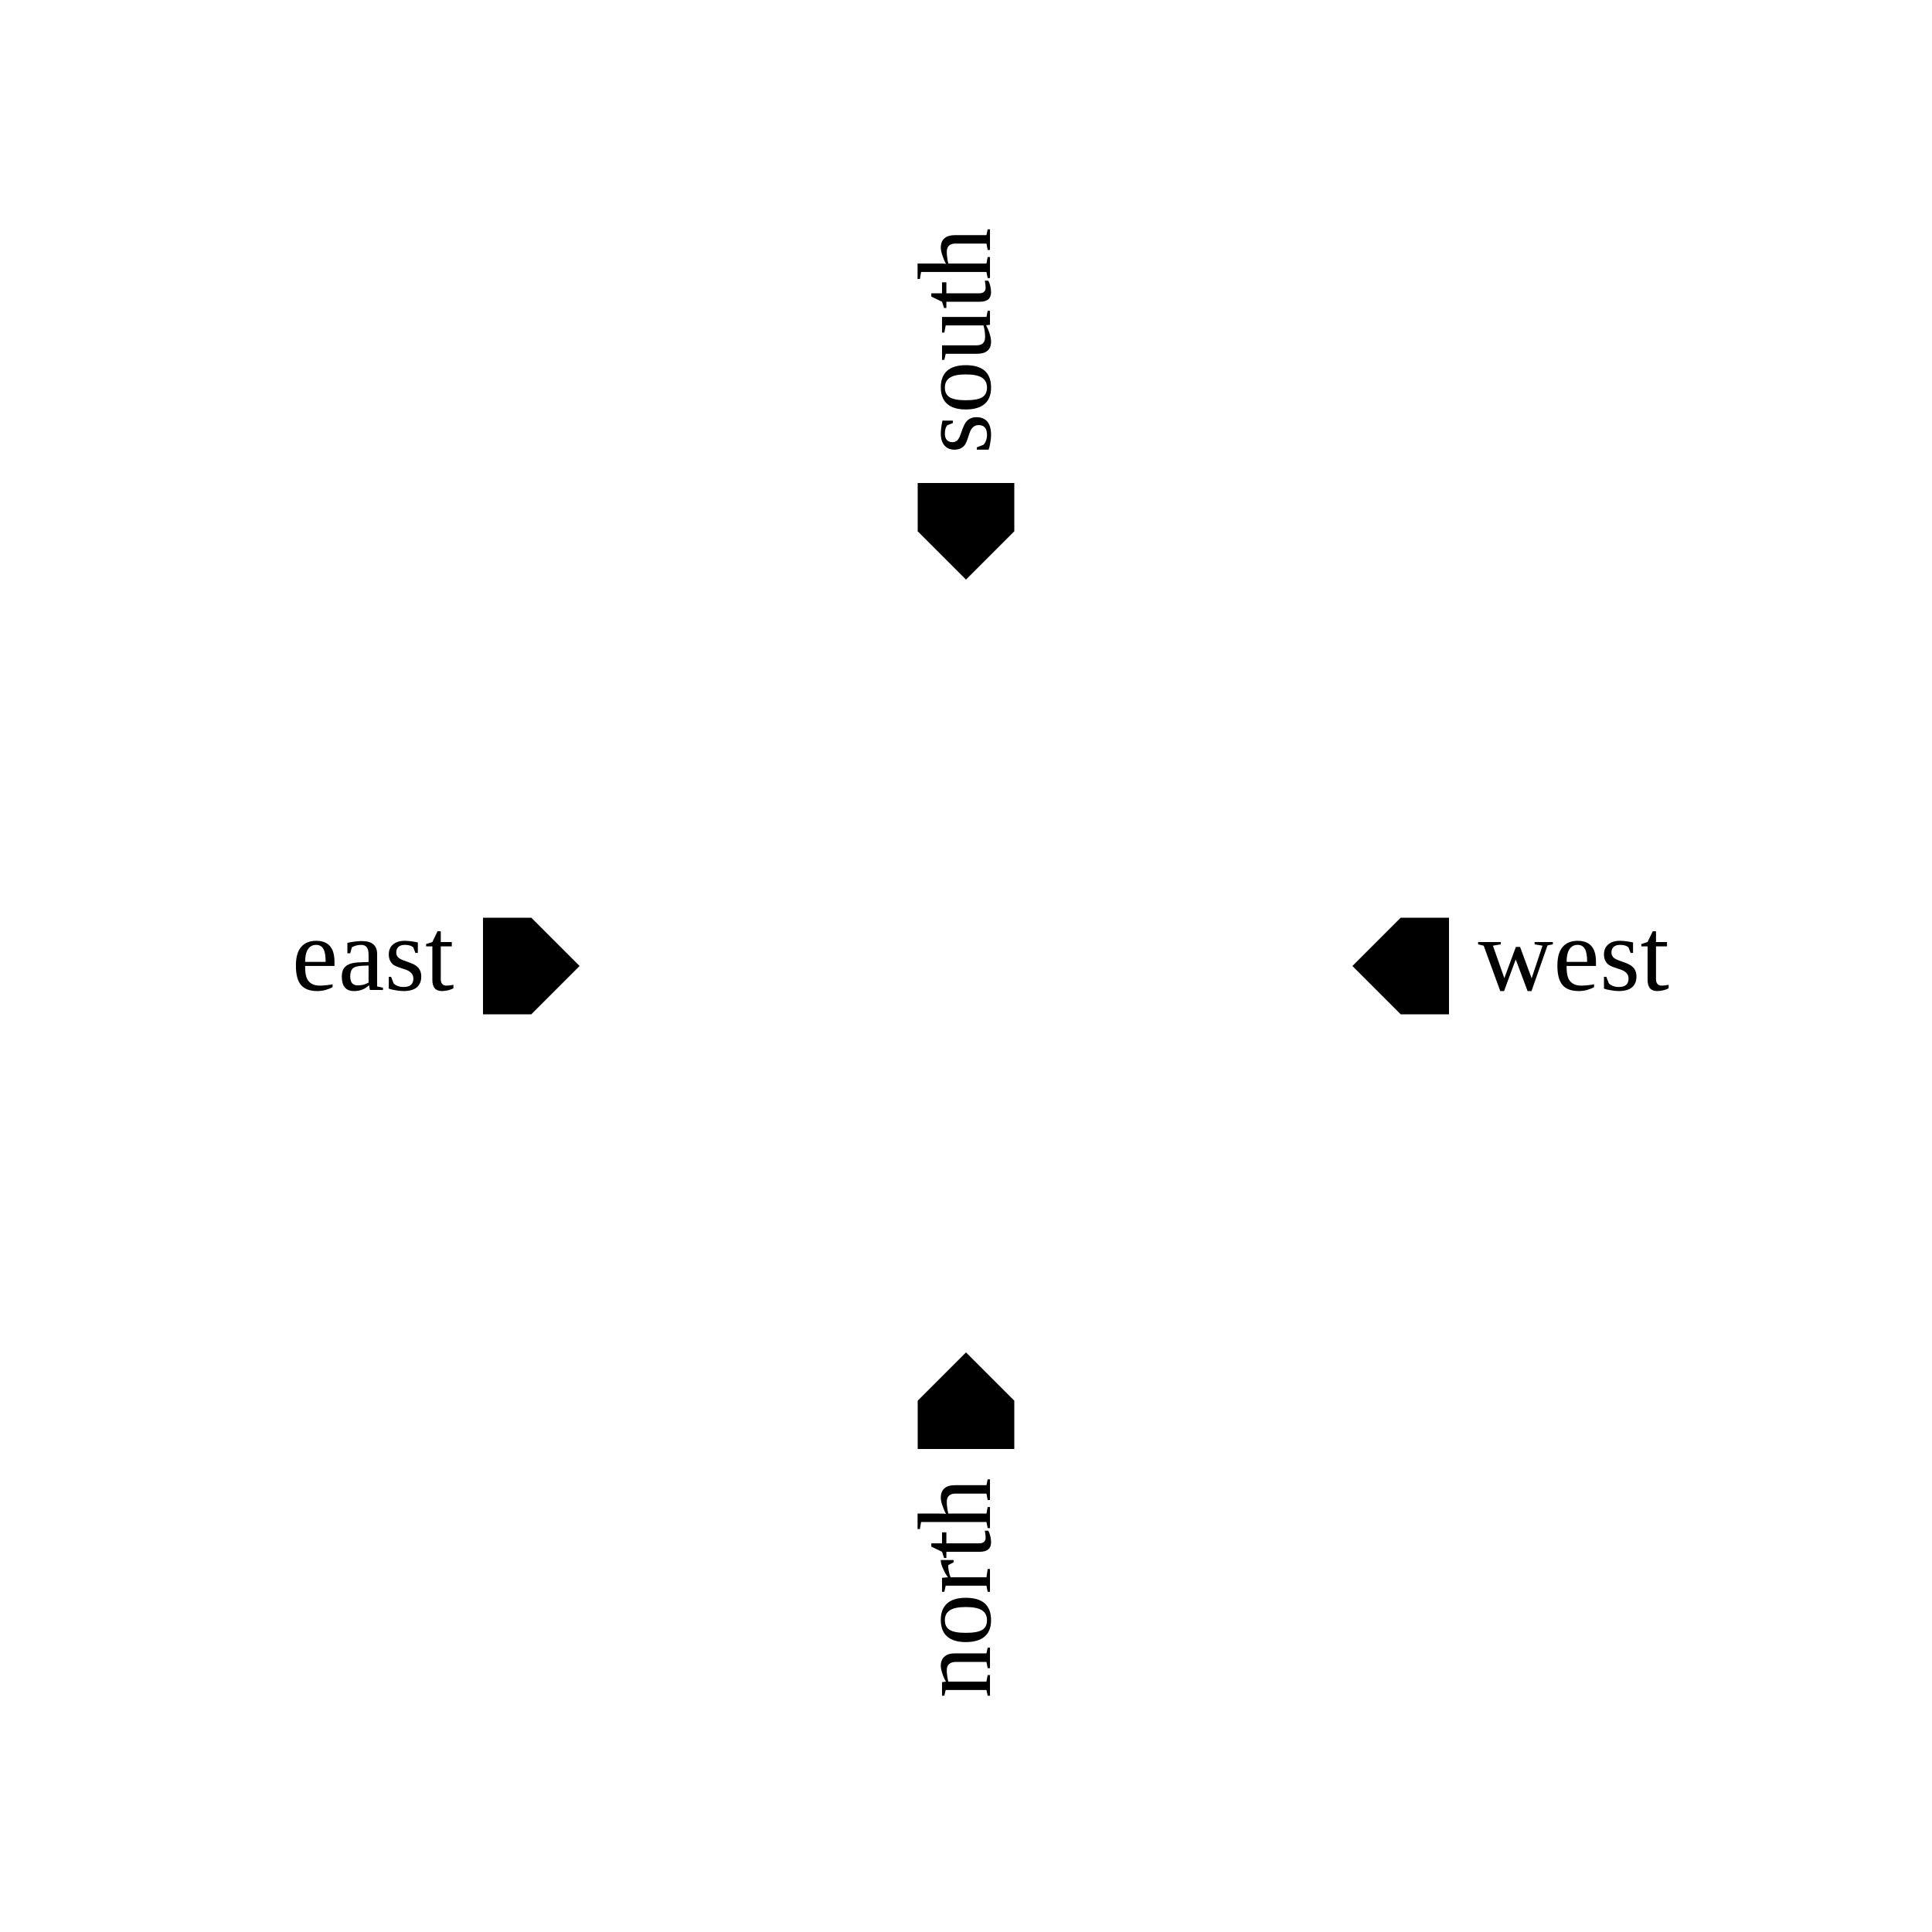
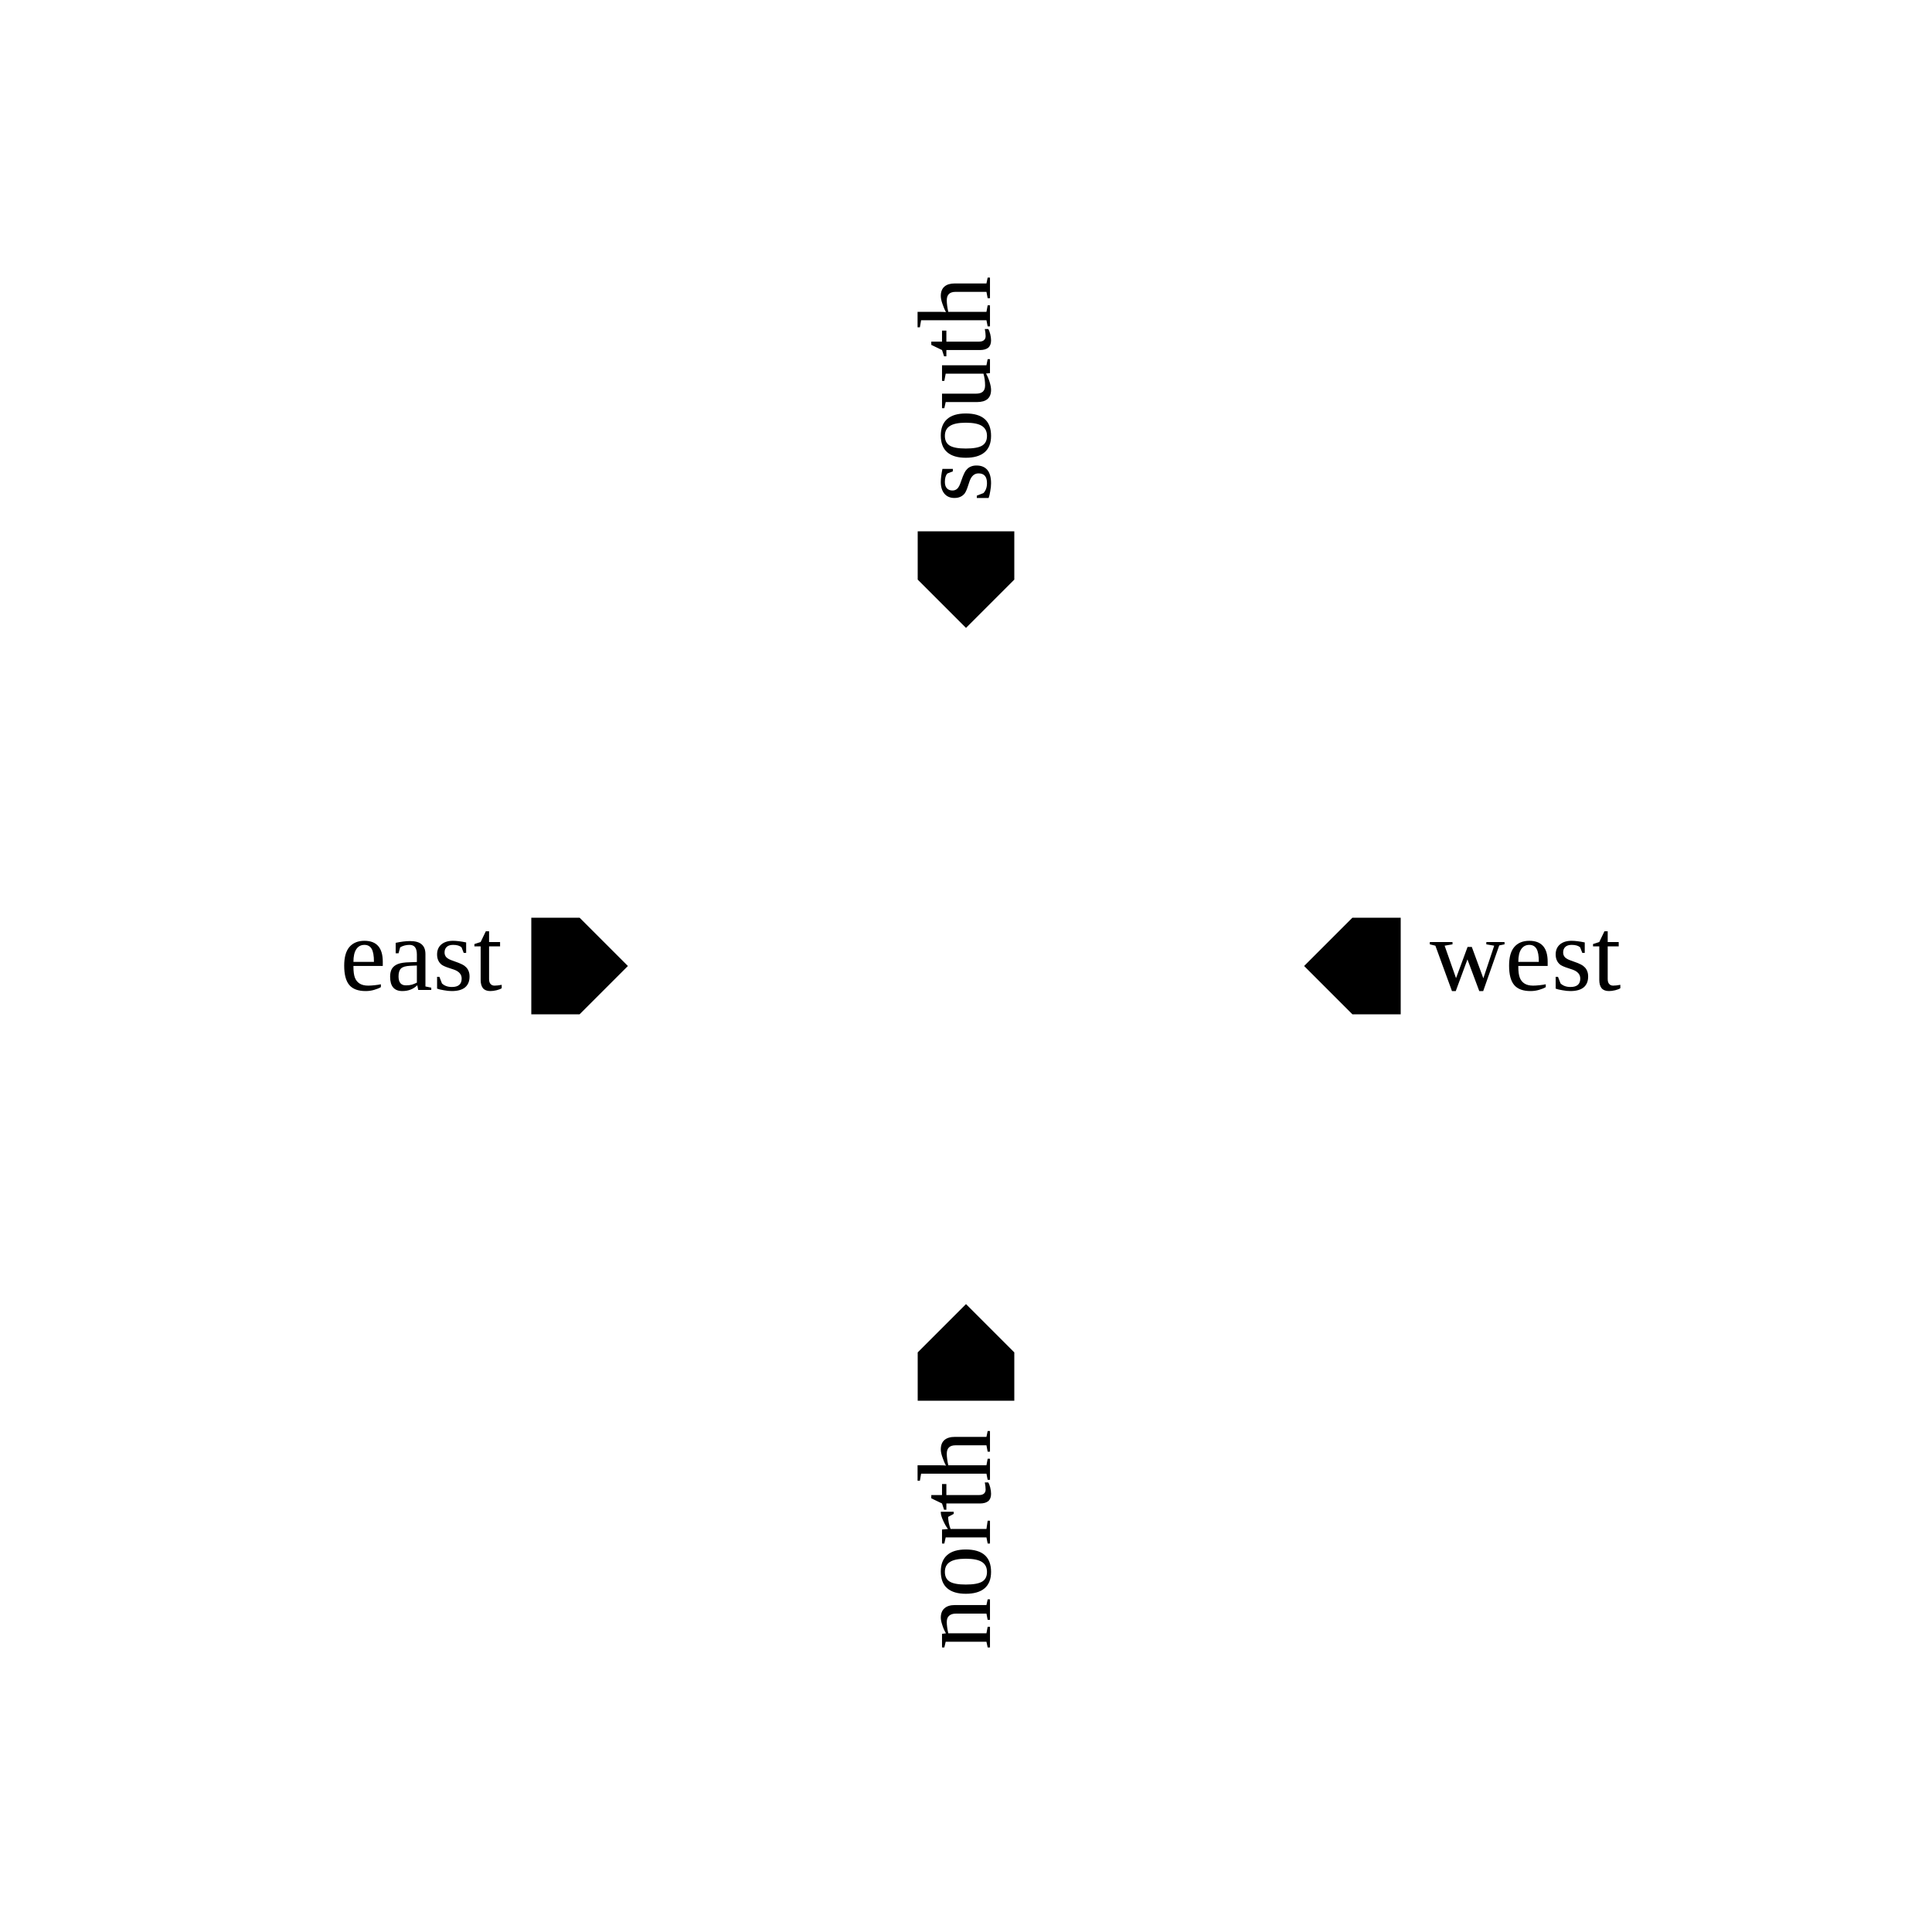
<svg xmlns="http://www.w3.org/2000/svg" width="250.0px" height="250.0px" viewBox="-1.0 -1.0 10.0 10.0">
  <g transform="matrix(1 0 0 -1 0 8.0)">
    <g>
-       <path d="M0 0 L0.25 -0.25 L0.25 -0.5 L0 -0.5 L-0.25 -0.5 L-0.25 -0.25 Z" transform="matrix(1 0 0 1 4.0 2.0)" class="portArrow" />
-       <text transform="matrix(0 0.045 0.045 0 4.0 1.35)" dominant-baseline="middle" text-anchor="end" class="portLabel">north</text>
+       <path d="M0 0 L0.25 -0.25 L0.25 -0.5 L0 -0.5 L-0.25 -0.5 L-0.25 -0.25 Z" transform="matrix(1 0 0 1 4.0 2.25)" class="portArrow" />
+       <text transform="matrix(0 0.045 0.045 0 4.0 1.6)" dominant-baseline="middle" text-anchor="end" class="portLabel">north</text>
    </g>
    <g>
-       <path d="M0 0 L0.25 -0.25 L0.25 -0.5 L0 -0.5 L-0.25 -0.5 L-0.25 -0.25 Z" transform="matrix(-1 0 0 -1 4.0 6.0)" class="portArrow" />
-       <text transform="matrix(0 0.045 0.045 0 4.0 6.65)" dominant-baseline="middle" text-anchor="start" class="portLabel">south</text>
+       <path d="M0 0 L0.25 -0.25 L0.25 -0.5 L0 -0.5 L-0.25 -0.5 L-0.25 -0.25 Z" transform="matrix(-1 0 0 -1 4.0 5.75)" class="portArrow" />
+       <text transform="matrix(0 0.045 0.045 0 4.0 6.4)" dominant-baseline="middle" text-anchor="start" class="portLabel">south</text>
    </g>
    <g>
-       <path d="M0 0 L0.25 -0.25 L0.25 -0.5 L0 -0.5 L-0.25 -0.5 L-0.25 -0.25 Z" transform="matrix(0 -1 1 0 2.0 4.0)" class="portArrow" />
-       <text transform="matrix(0.045 0 0 -0.045 1.35 4.0)" dominant-baseline="middle" text-anchor="end" class="portLabel">east</text>
+       <path d="M0 0 L0.25 -0.25 L0.25 -0.5 L0 -0.5 L-0.25 -0.5 L-0.25 -0.25 Z" transform="matrix(0 -1 1 0 2.25 4.0)" class="portArrow" />
+       <text transform="matrix(0.045 0 0 -0.045 1.6 4.0)" dominant-baseline="middle" text-anchor="end" class="portLabel">east</text>
    </g>
    <g>
-       <path d="M0 0 L0.25 -0.25 L0.25 -0.5 L0 -0.5 L-0.25 -0.5 L-0.25 -0.25 Z" transform="matrix(0 1 -1 0 6.0 4.0)" class="portArrow" />
-       <text transform="matrix(0.045 0 0 -0.045 6.65 4.0)" dominant-baseline="middle" text-anchor="start" class="portLabel">west</text>
+       <path d="M0 0 L0.25 -0.25 L0.25 -0.5 L0 -0.5 L-0.25 -0.5 L-0.25 -0.25 Z" transform="matrix(0 1 -1 0 5.75 4.0)" class="portArrow" />
+       <text transform="matrix(0.045 0 0 -0.045 6.4 4.0)" dominant-baseline="middle" text-anchor="start" class="portLabel">west</text>
    </g>
  </g>
</svg>
